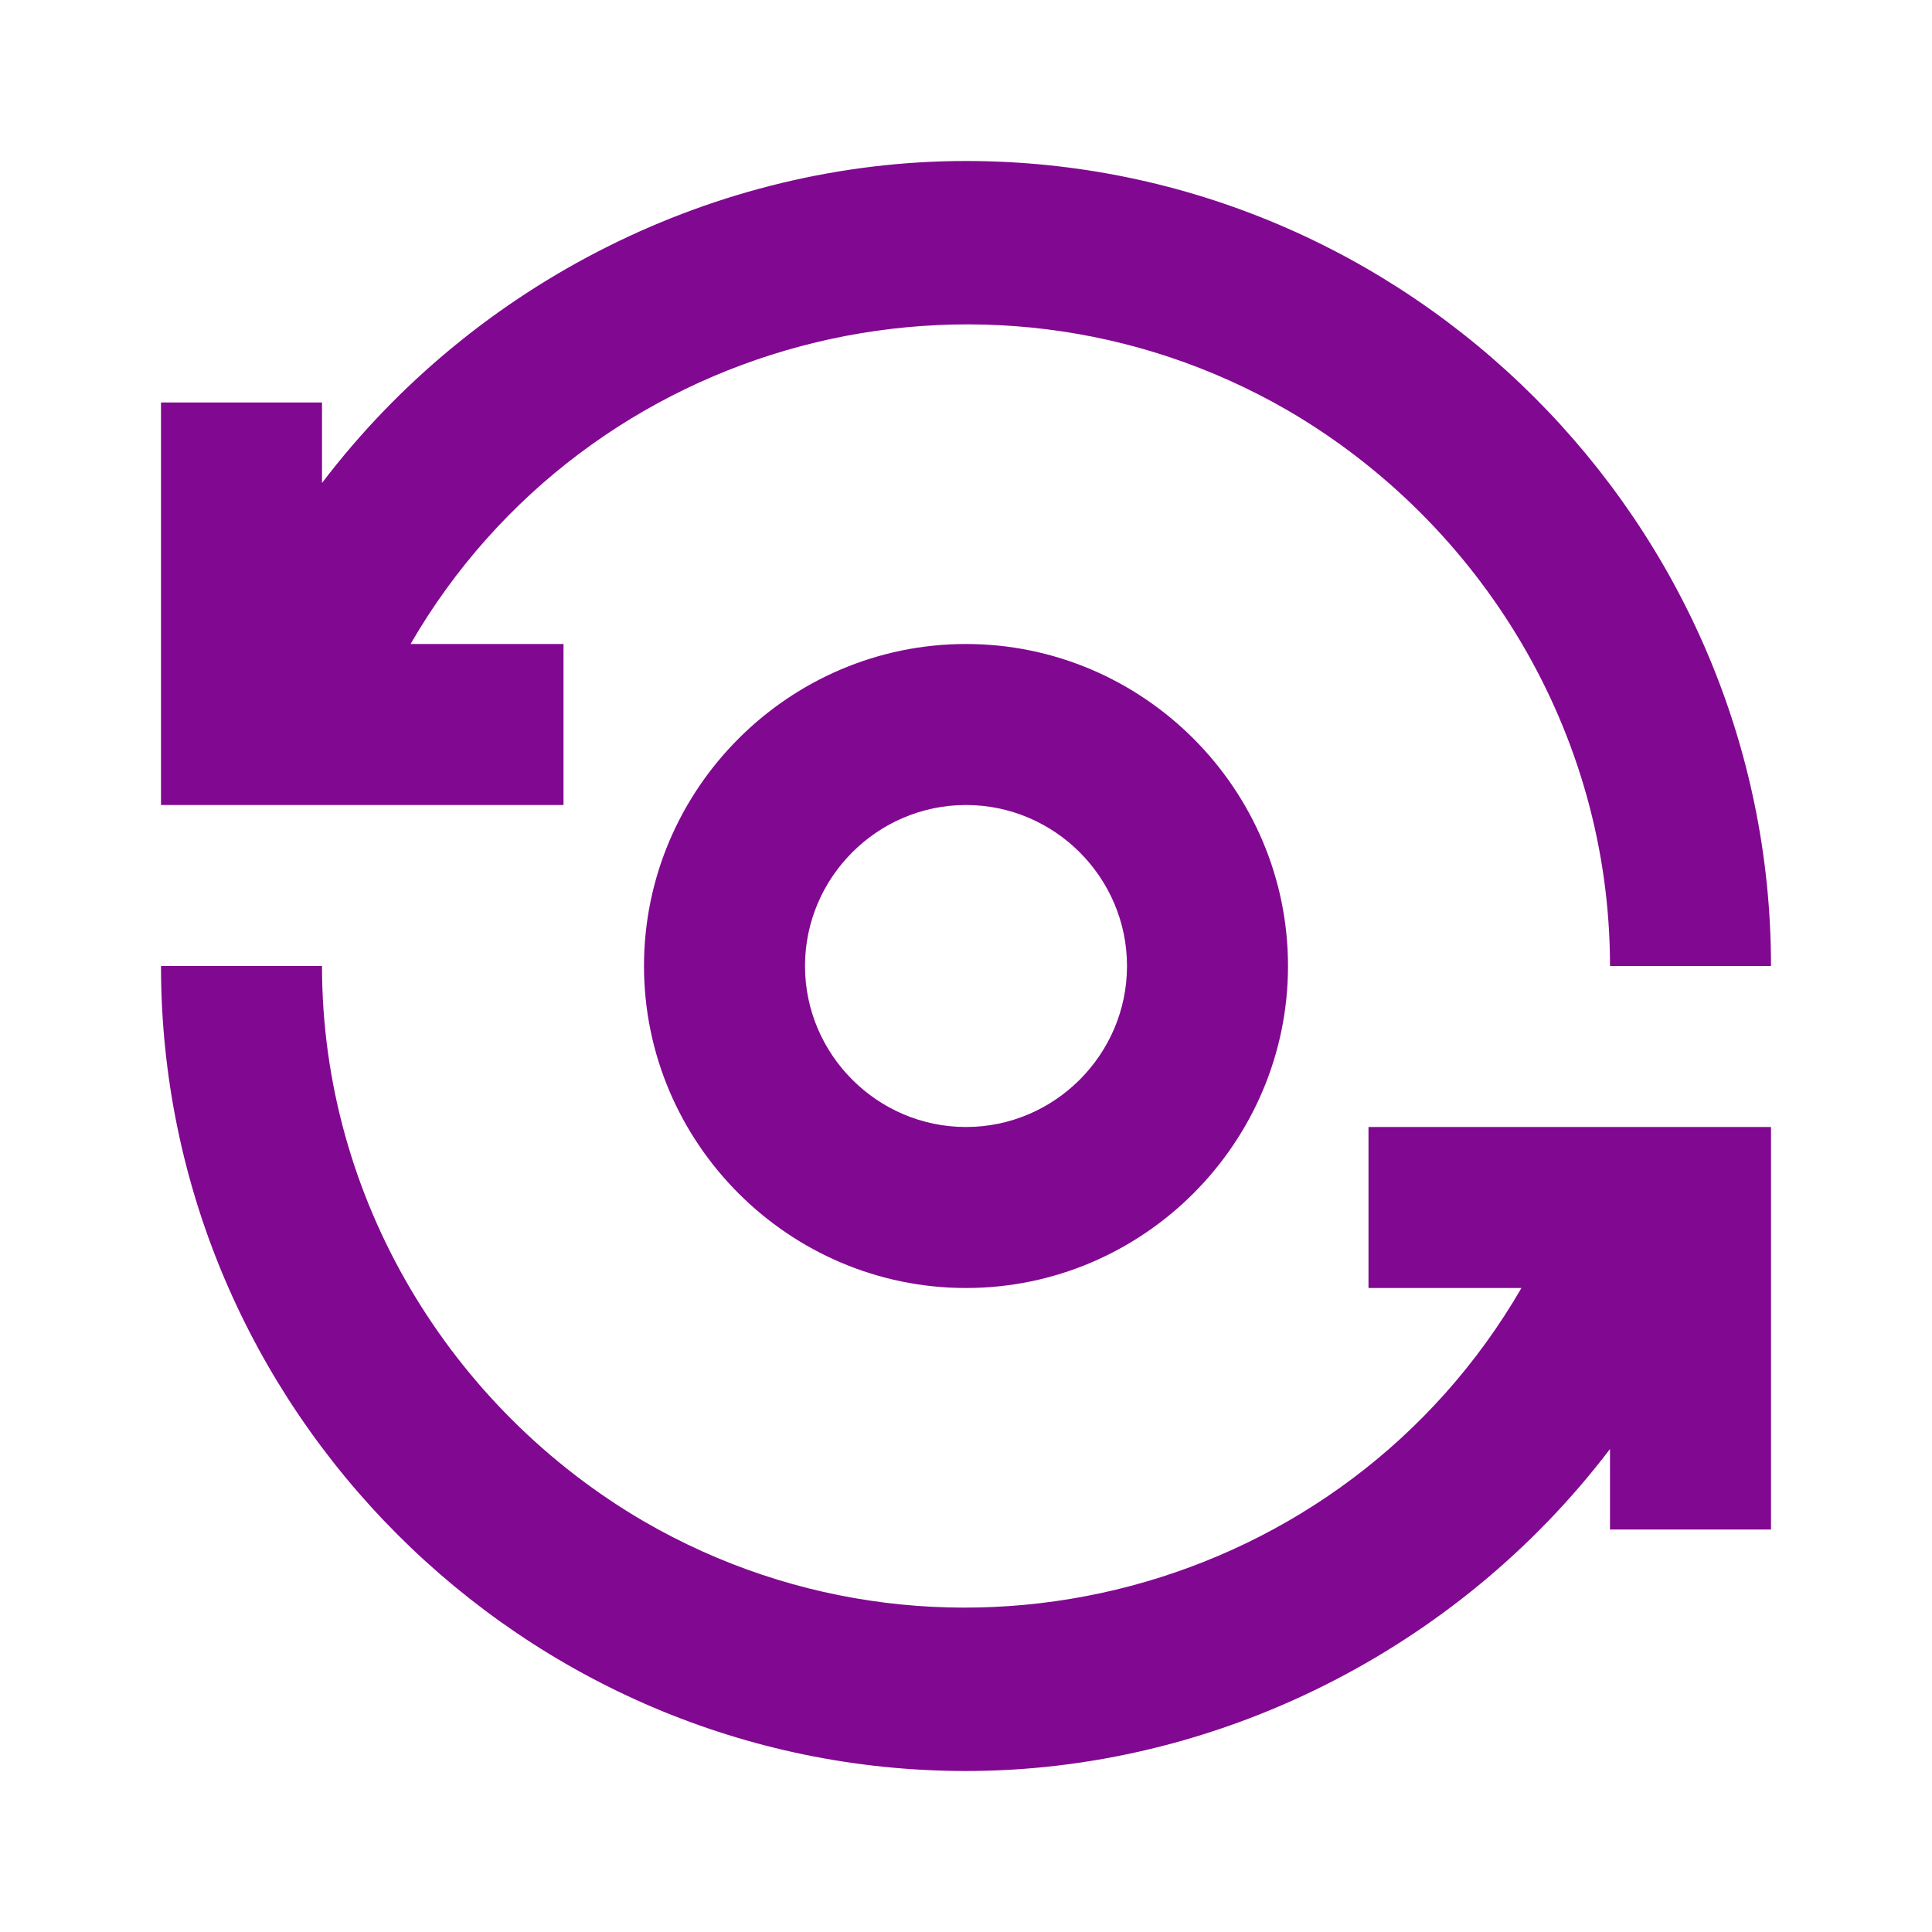
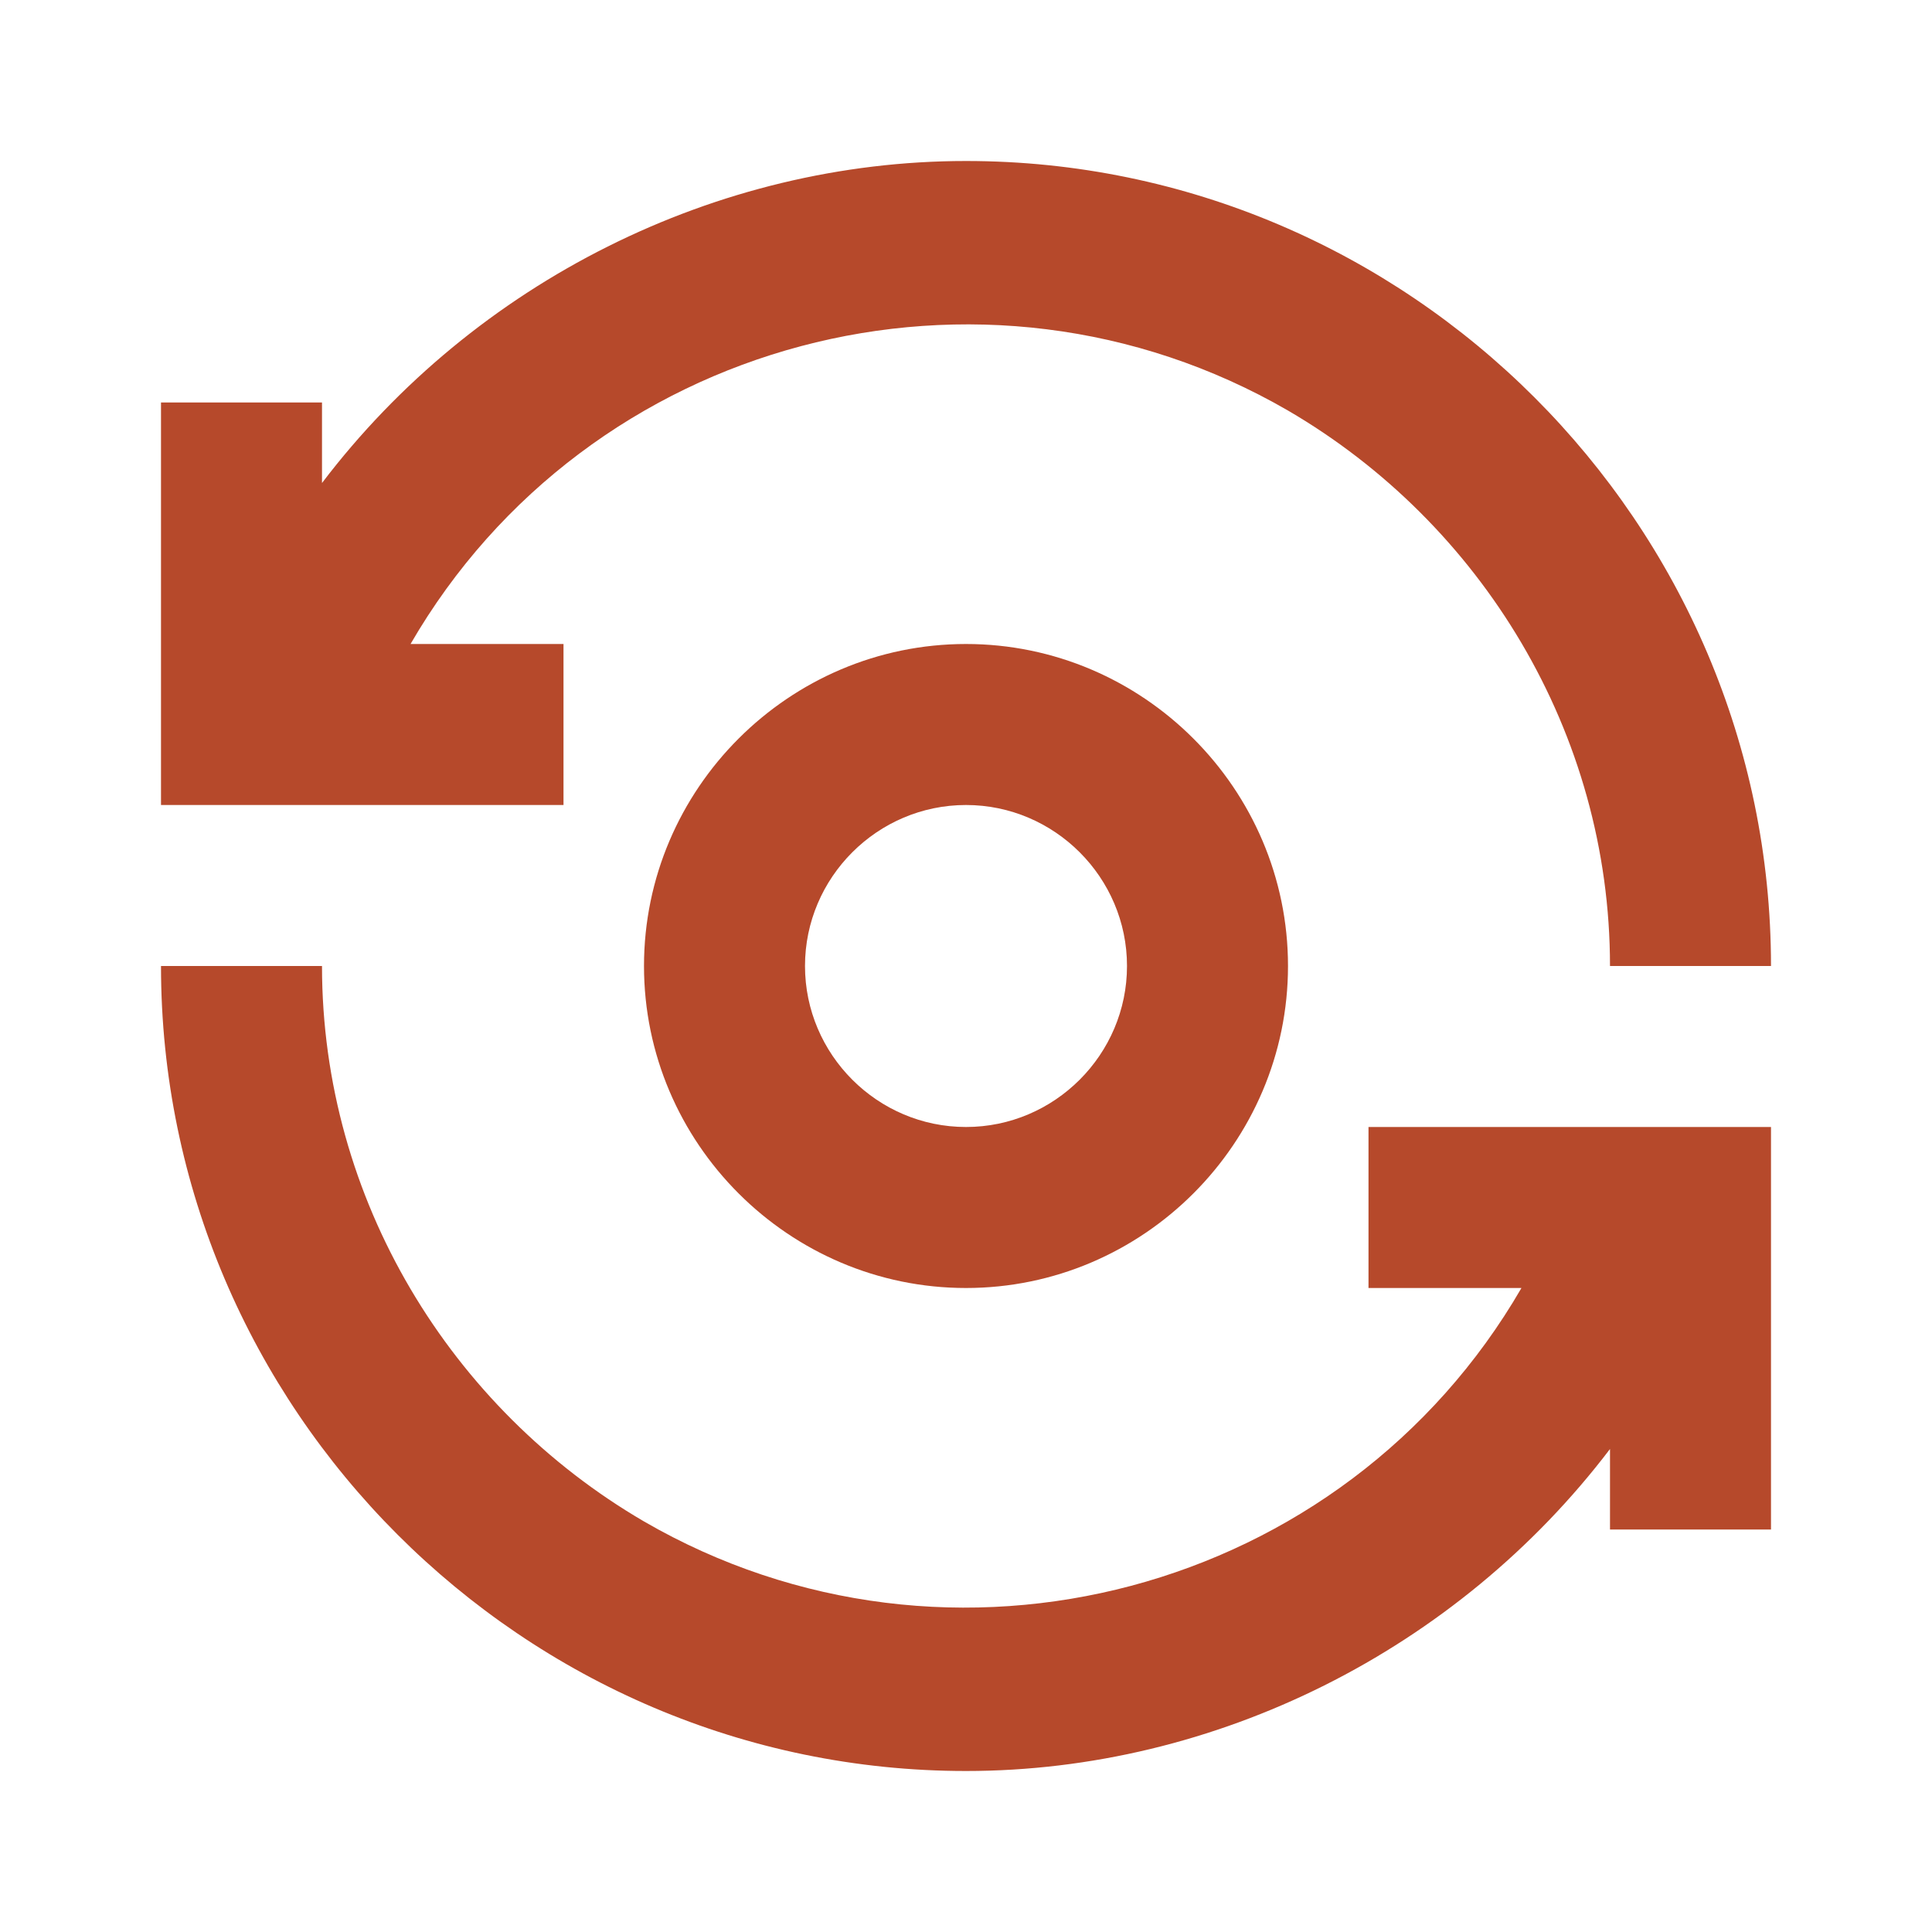
<svg xmlns="http://www.w3.org/2000/svg" version="1.1" id="Layer_1" x="0px" y="0px" viewBox="0 0 24 24" style="enable-background:new 0 0 24 24;" xml:space="preserve">
  <style type="text/css">
	.st0{fill:none;}
- 	.st1{fill:#810890;}
+ 	.st1{fill:#b6492b;}
</style>
  <rect class="st0" width="24" height="24" />
  <g id="Group_8823">
    <path id="Path_18880" class="st1" d="M8,12c0,2.2,1.8,4,4,4s4-1.8,4-4s-1.8-4-4-4S8,9.8,8,12z M14,12c0,1.1-0.9,2-2,2s-2-0.9-2-2   s0.9-2,2-2S14,10.9,14,12z" />
    <path id="Path_18881" class="st1" d="M7,8H5.1C7.3,4.2,12.2,2.9,16,5.1c2.4,1.4,4,4,4,6.9h2c0-5.5-4.5-10-10-10C8.9,2,5.9,3.5,4,6   V5H2v5h5V8z" />
    <path id="Path_18882" class="st1" d="M17,16h1.9c-2.2,3.8-7.1,5.1-10.9,2.9c-2.4-1.4-4-4-4-6.9H2c0,5.5,4.5,10,10,10   c3.1,0,6.1-1.5,8-4v1h2v-5h-5V16z" />
  </g>
  <path id="Rectangle_4408" class="st0" d="M0,0h24v24H0V0z" />
</svg>
